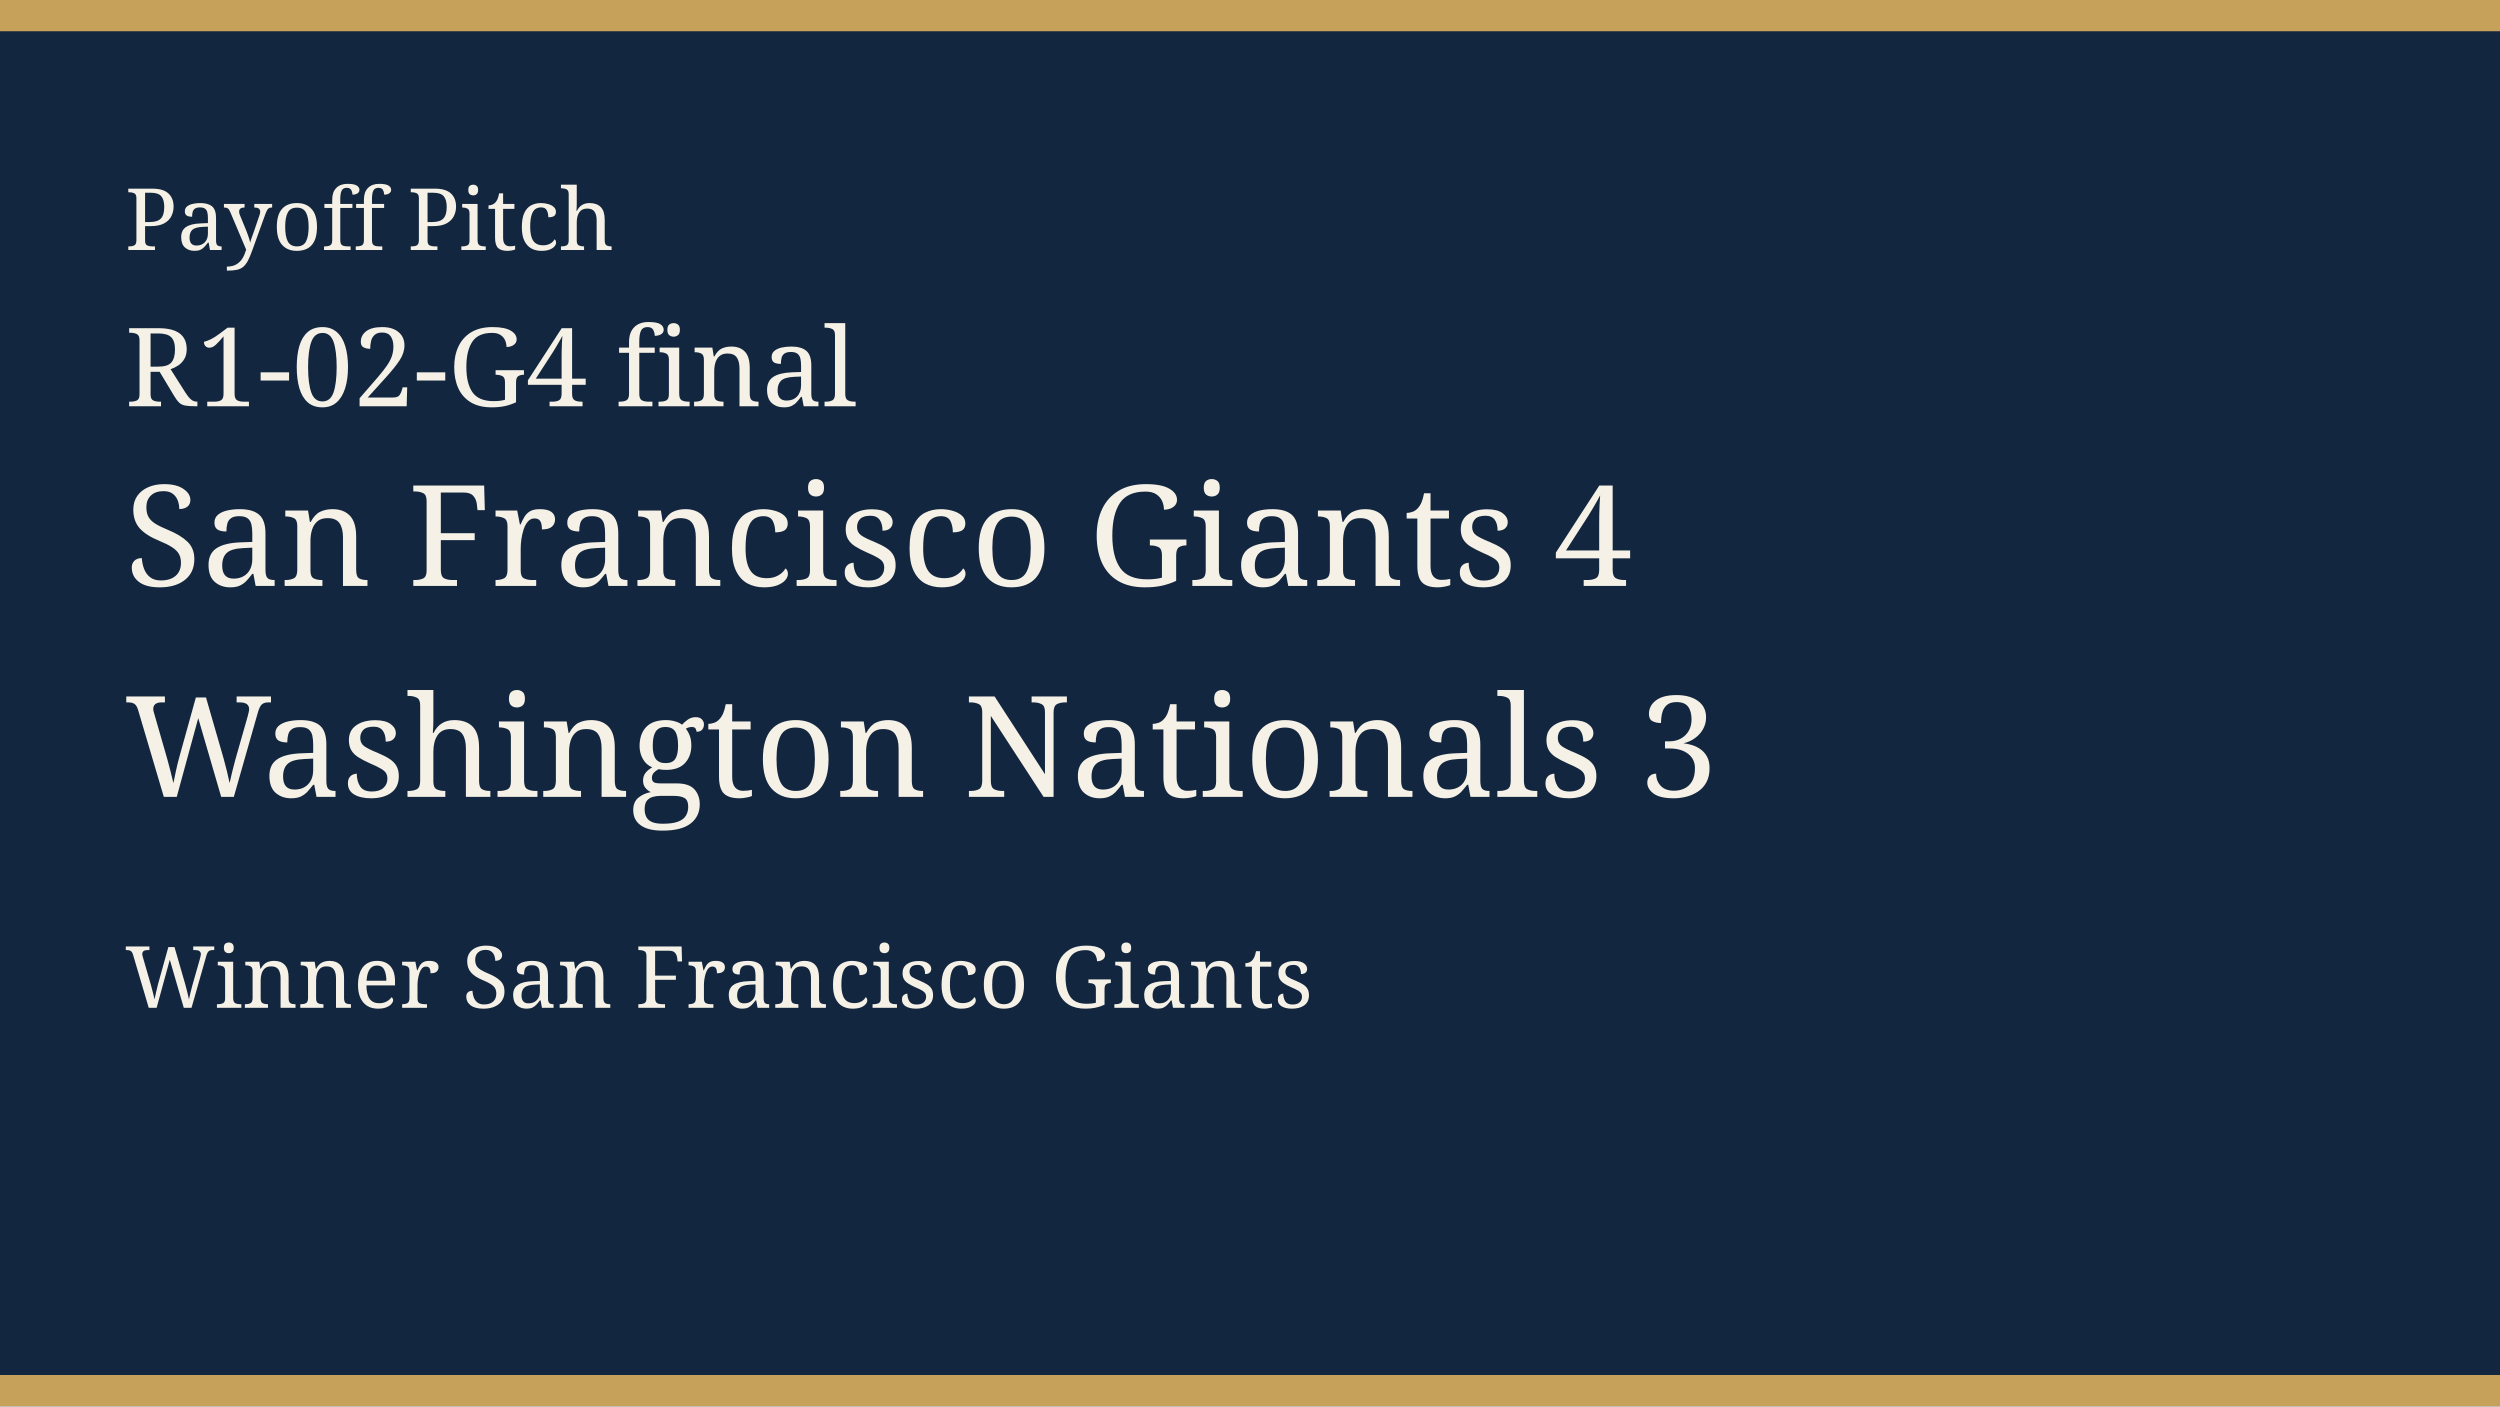
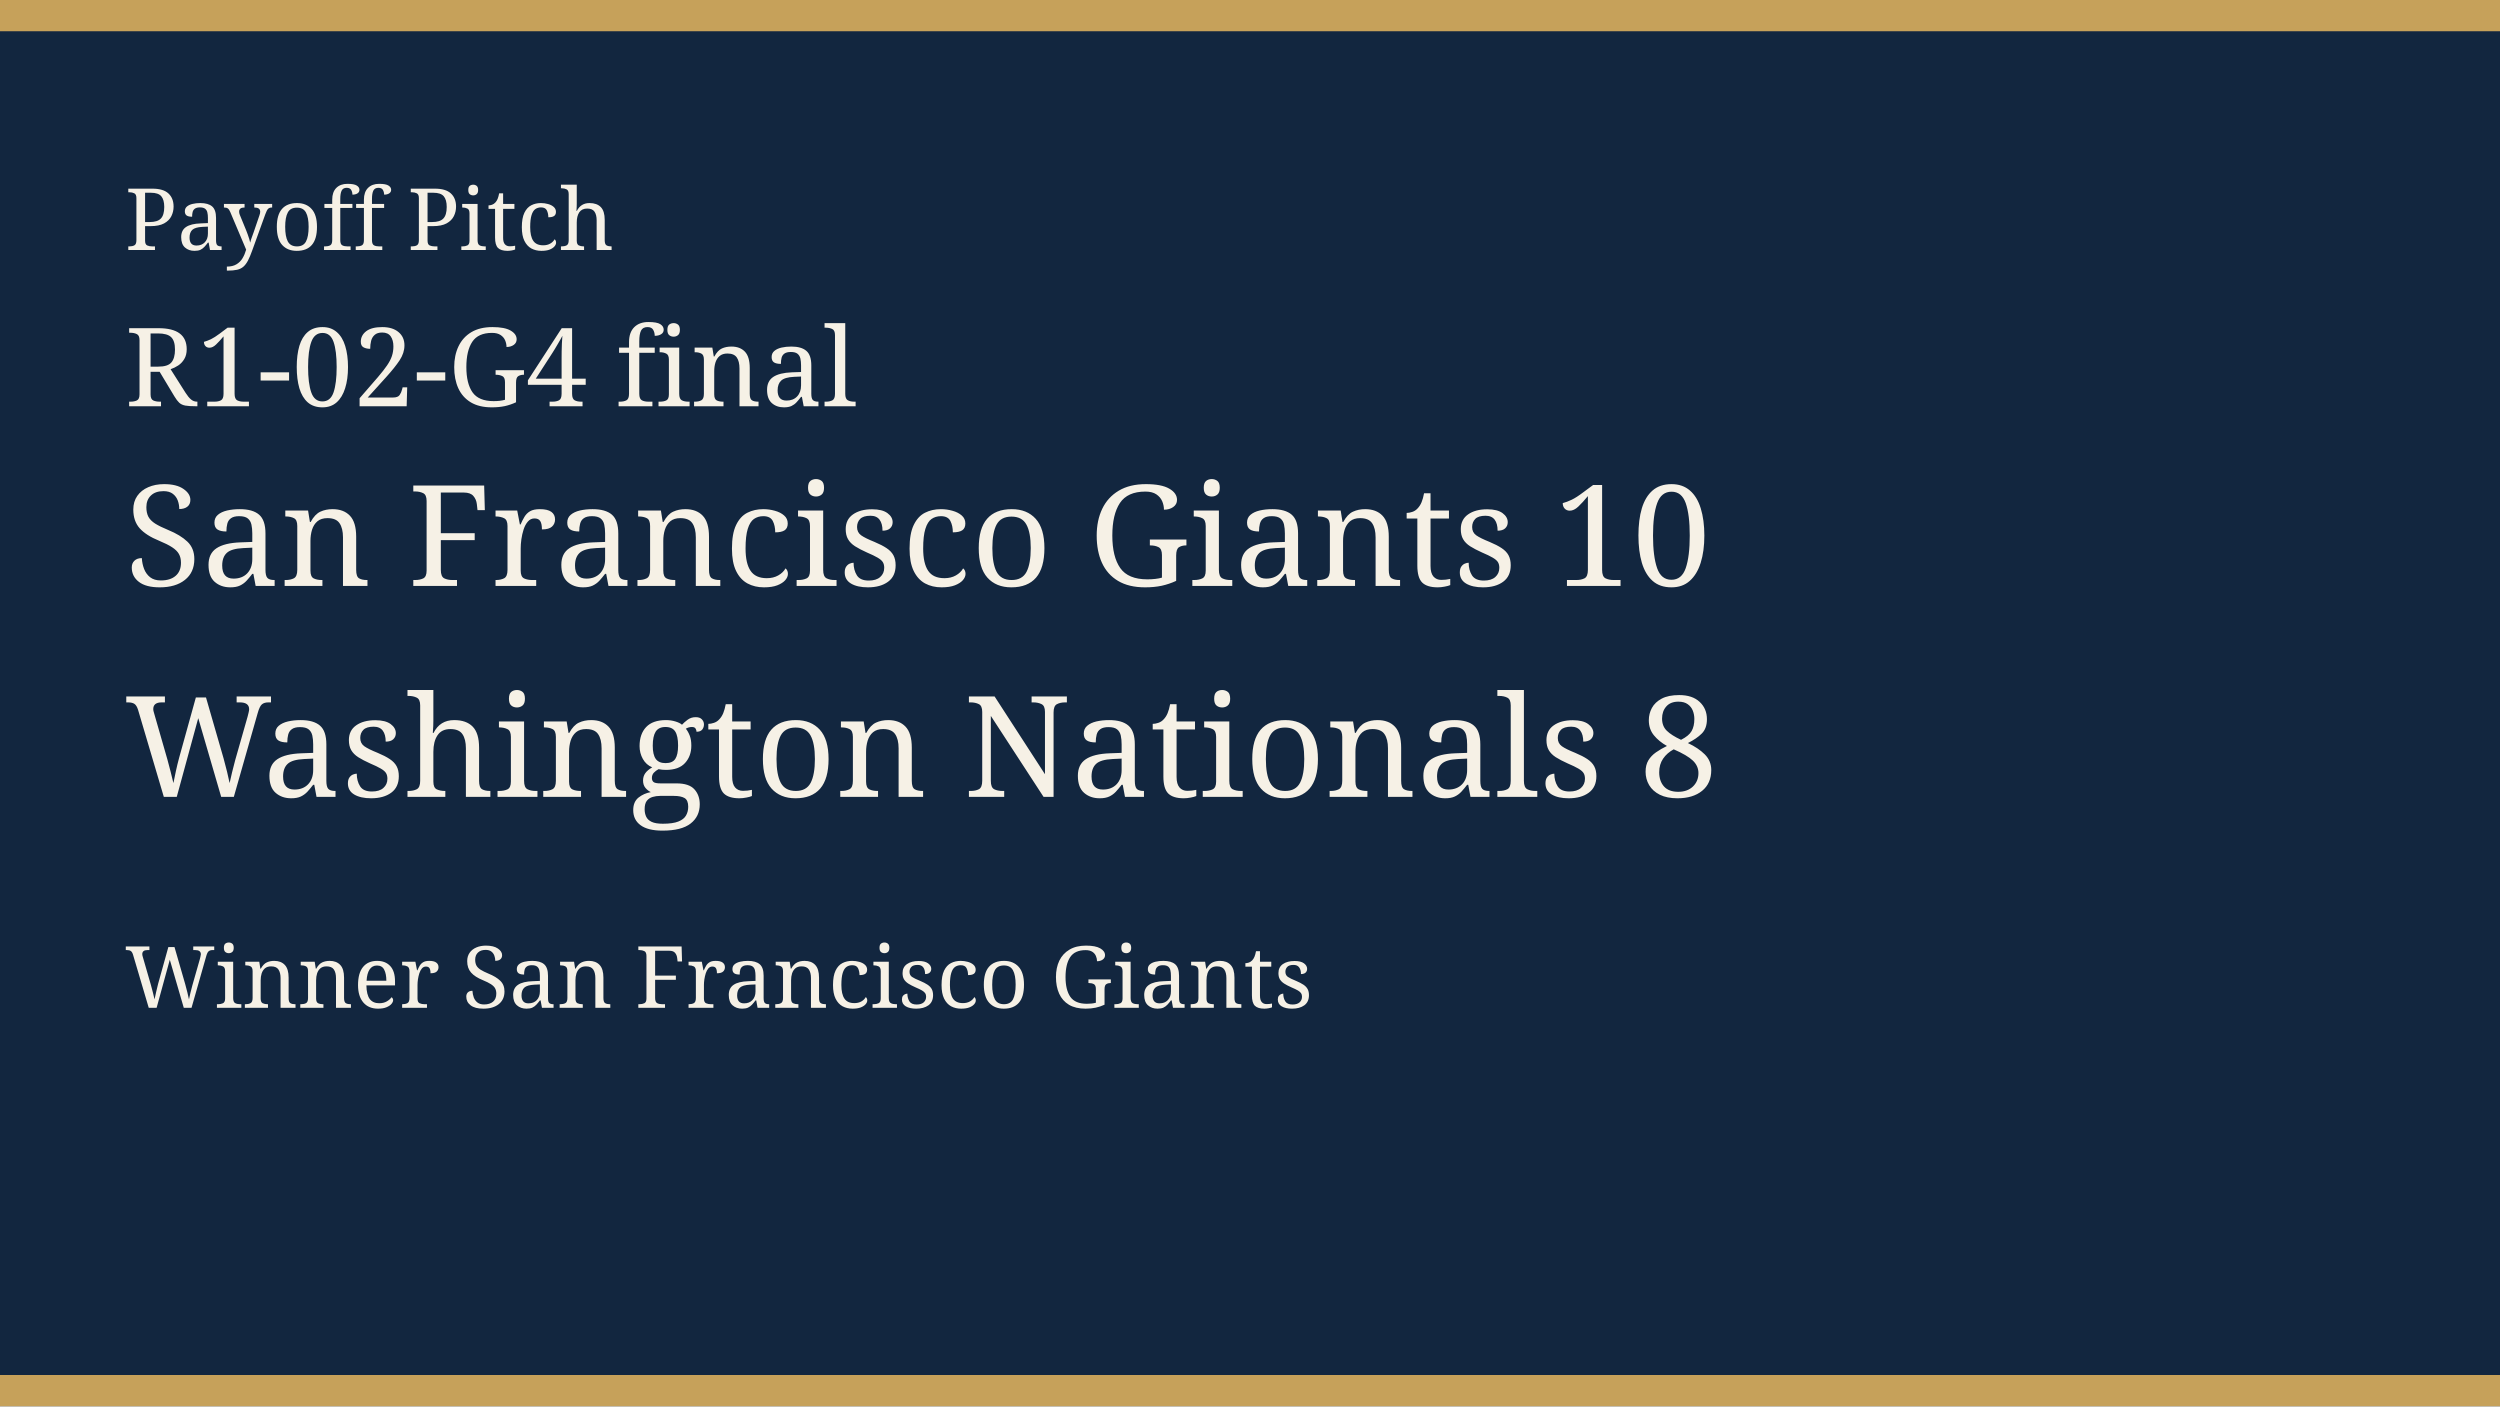
<svg xmlns="http://www.w3.org/2000/svg" width="640" height="360" viewBox="0 0 640 360" role="img">
  <rect width="640" height="360" fill="#12263f" />
  <rect width="640" height="8" fill="#c6a15a" />
  <rect y="352" width="640" height="8" fill="#c6a15a" />
  <text x="32" y="64" fill="#f6f1e6" font-family="Georgia, serif" font-size="22">Payoff Pitch</text>
  <text x="32" y="104" fill="#f6f1e6" font-family="Georgia, serif" font-size="28">R1-02-G4 final</text>
-   <text x="32" y="150" fill="#f6f1e6" font-family="Georgia, serif" font-size="36">San Francisco Giants 4</text>
-   <text x="32" y="204" fill="#f6f1e6" font-family="Georgia, serif" font-size="36">Washington Nationals 3</text>
+   <text x="32" y="150" fill="#f6f1e6" font-family="Georgia, serif" font-size="36">San Francisco Giants 10</text>
+   <text x="32" y="204" fill="#f6f1e6" font-family="Georgia, serif" font-size="36">Washington Nationals 8</text>
  <text x="32" y="258" fill="#f6f1e6" font-family="Georgia, serif" font-size="22">Winner San Francisco Giants</text>
</svg>
